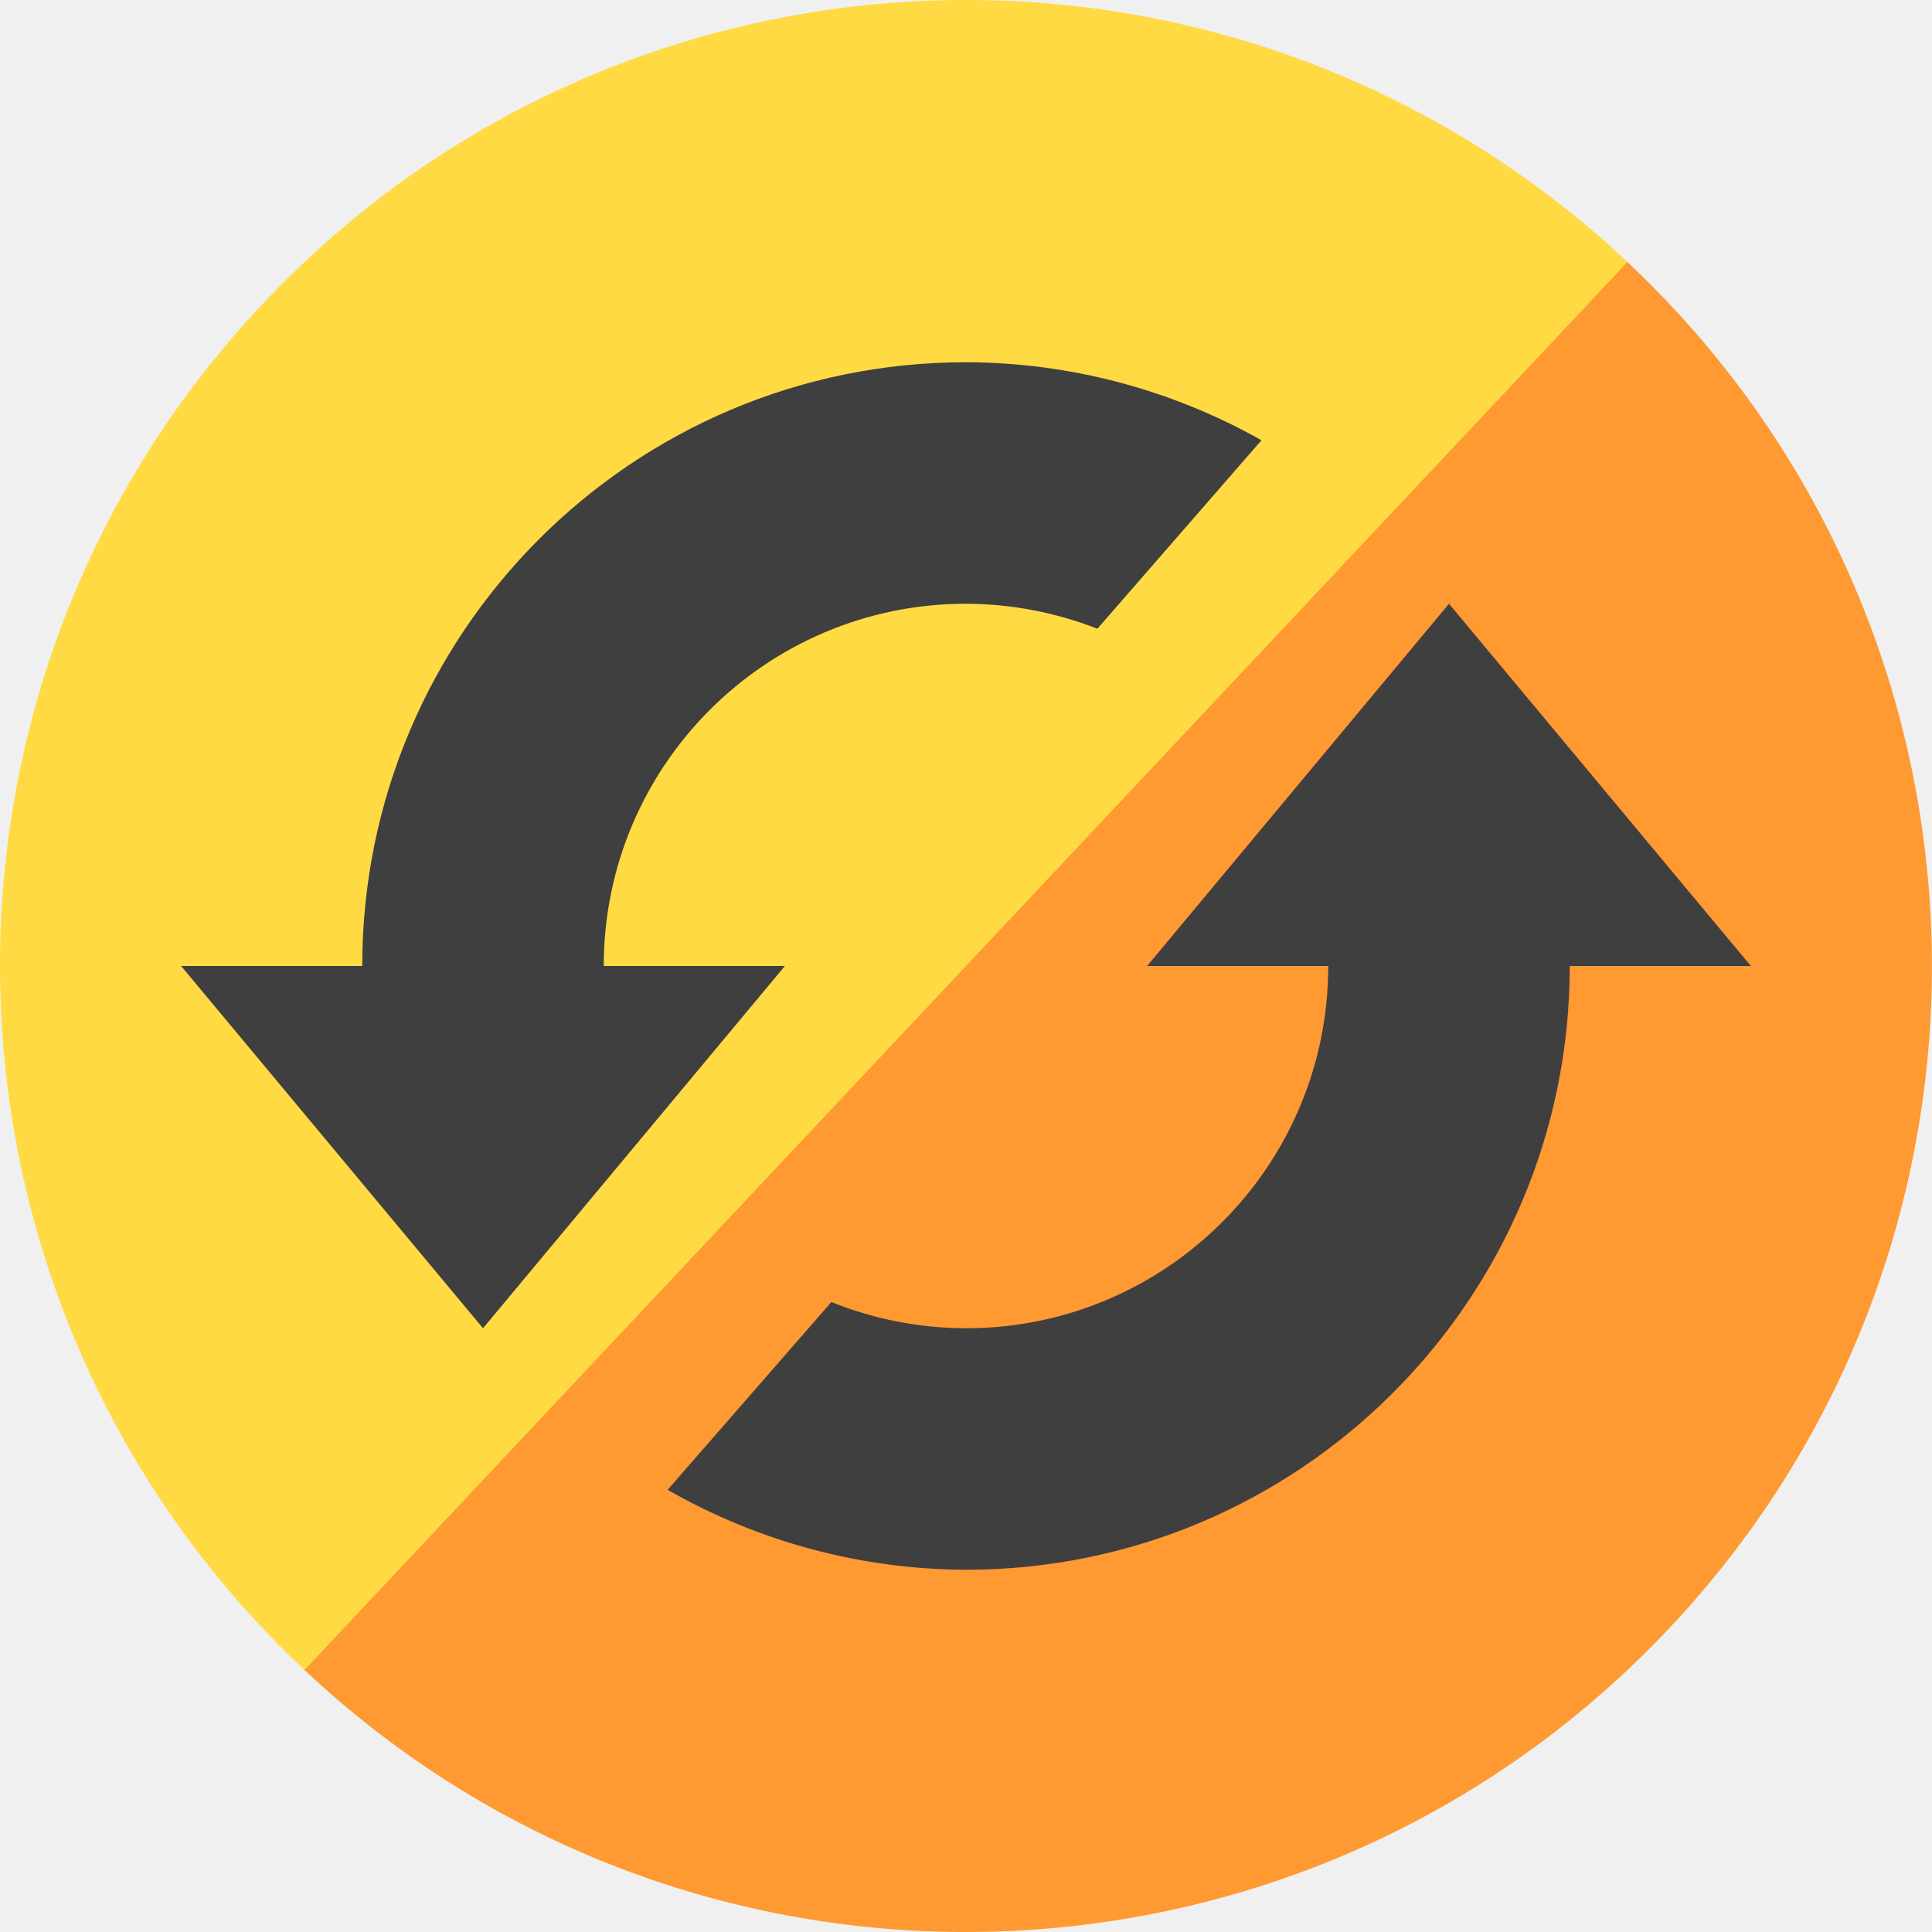
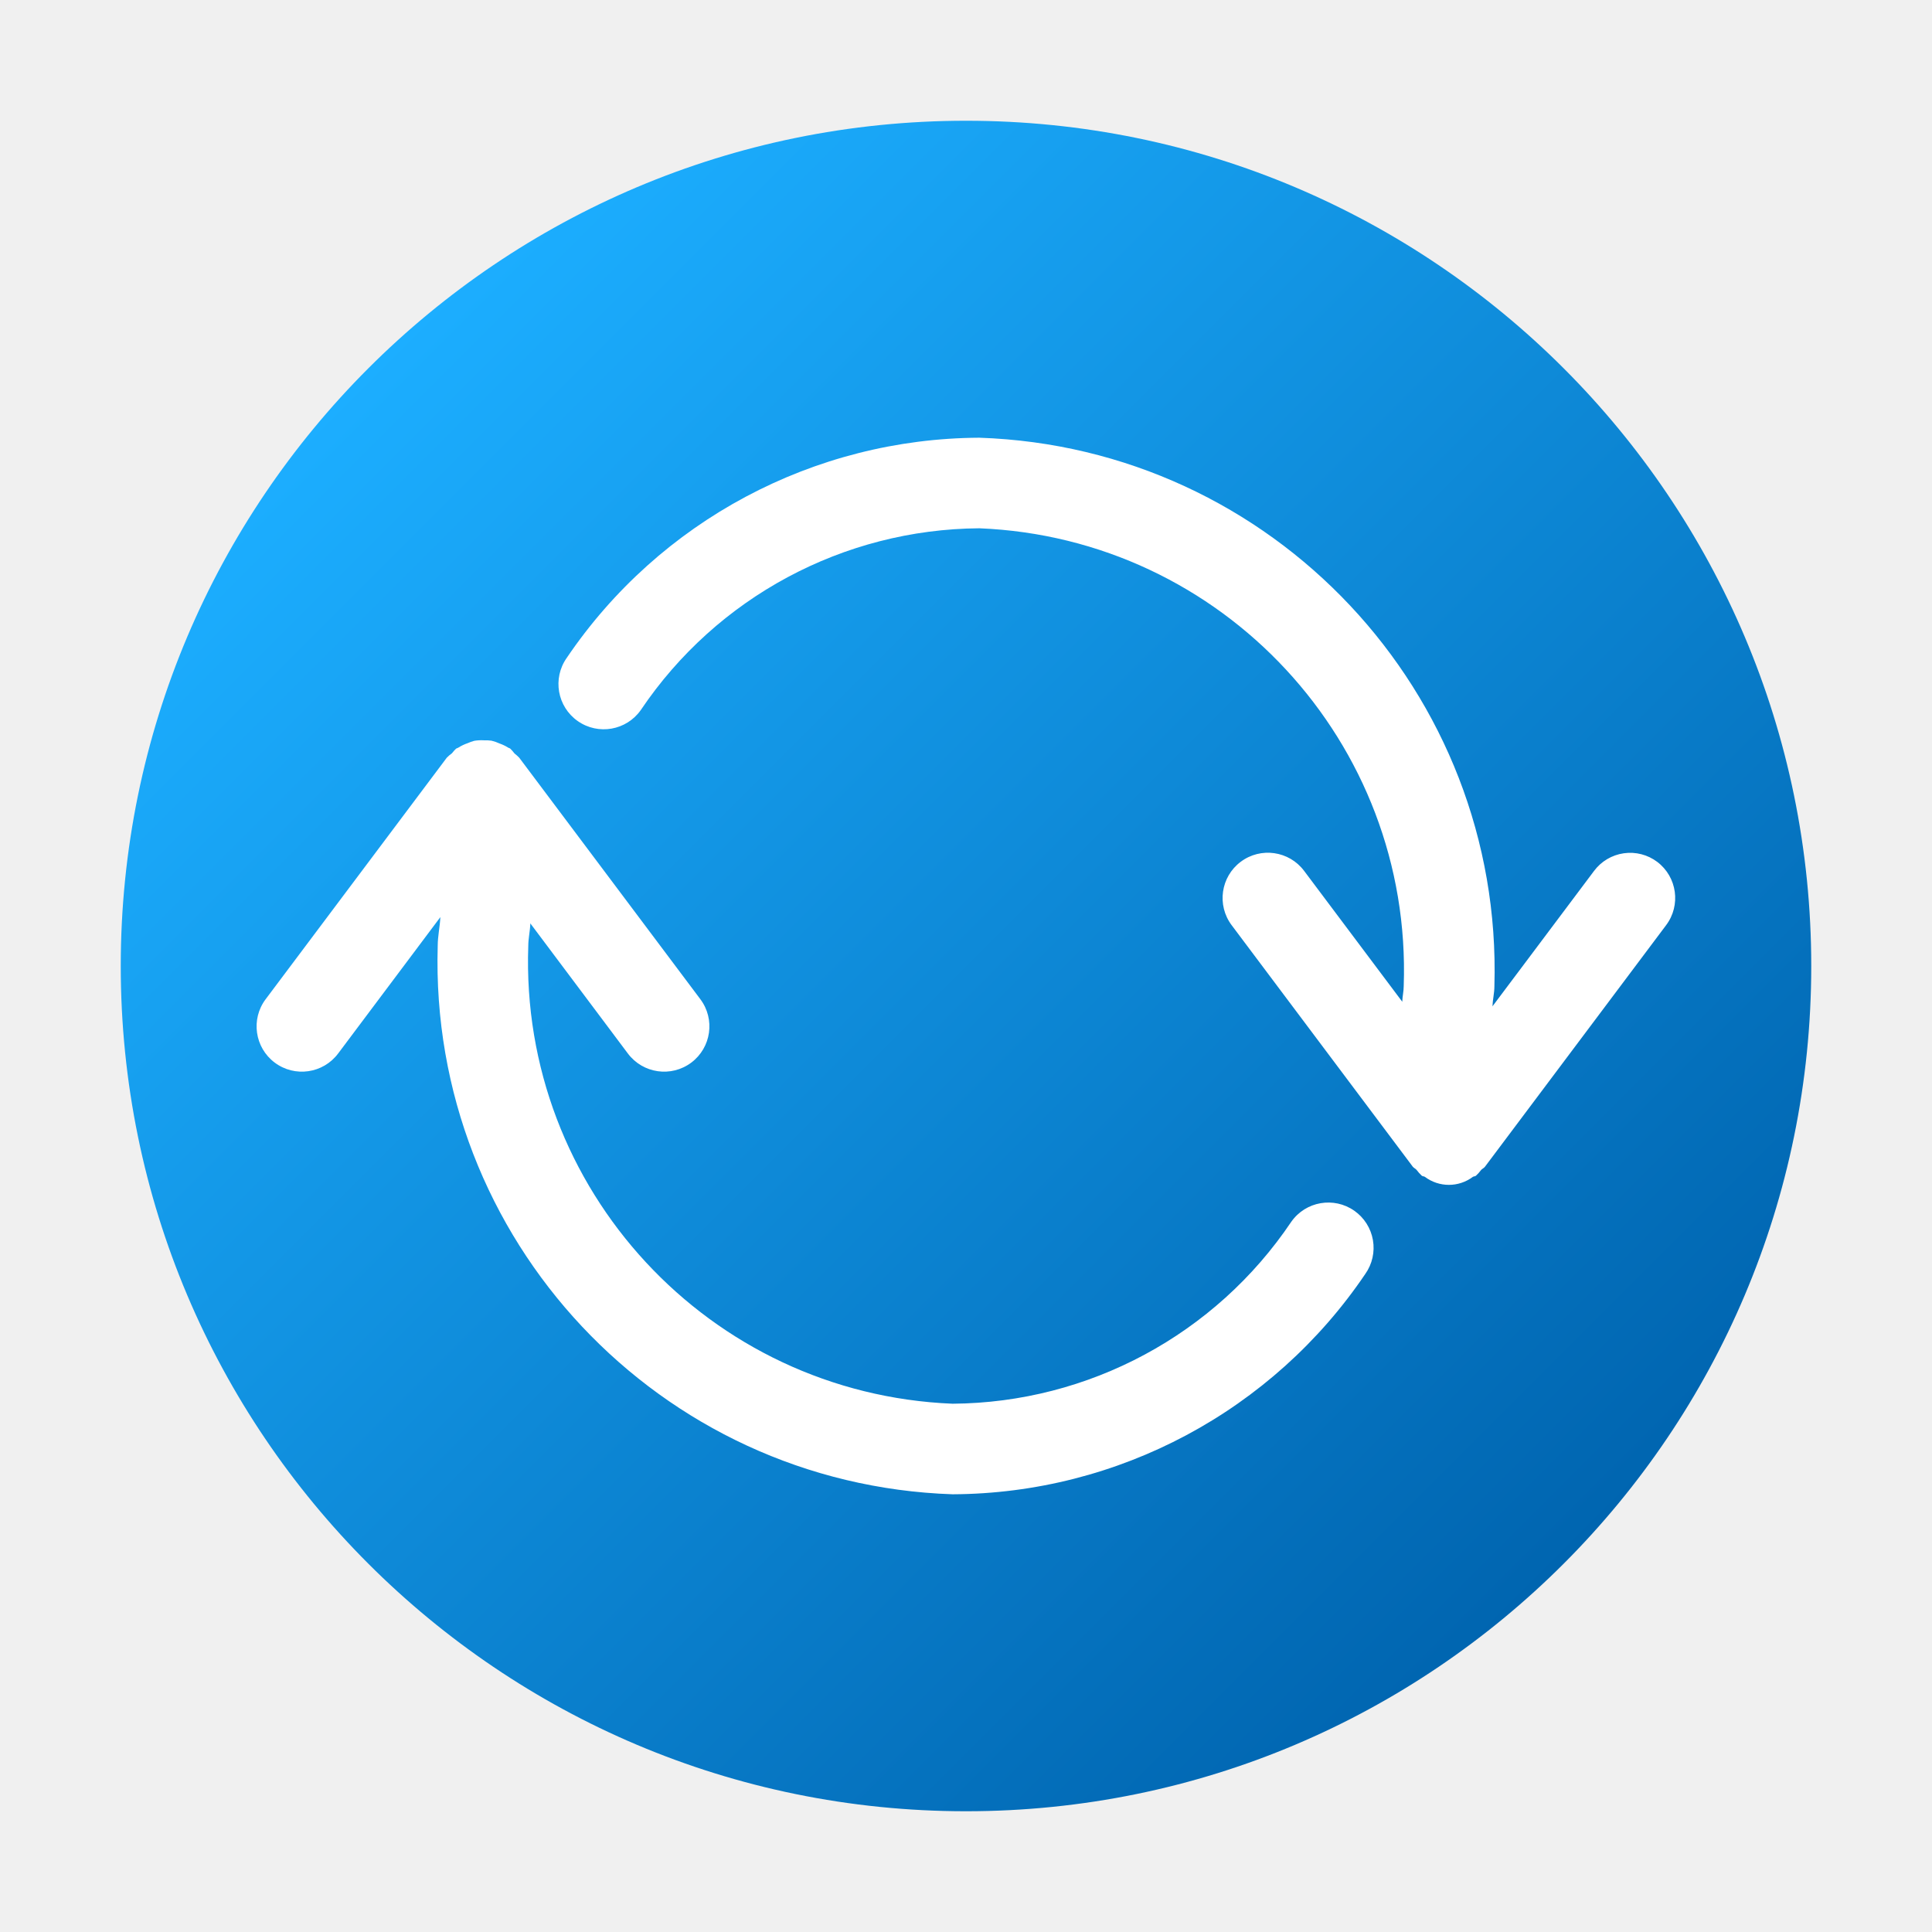
- <svg xmlns="http://www.w3.org/2000/svg" width="16" height="16" version="1">
-   <path style="fill:#ff9932;fill-rule:evenodd" transform="matrix(0.6847245,-0.728802,0.728802,0.6847245,0,0)" d="m 7.647,11.308 c 2e-7,4.418 -3.582,8 -8,8 -4.418,0 -8,-3.582 -8,-8 0,-0.179 0.644,-0.526 0.655,-0.702 0.274,-4.17 2.964,-1.766 7.204,-1.766 4.226,0 6.914,-2.379 7.207,1.772 0.013,0.189 0.934,0.503 0.934,0.695 z" />
-   <path style="fill:#ffda43;fill-rule:evenodd" d="M 13.478,2.17 2.522,13.83 C -0.698,10.805 -0.856,5.742 2.17,2.522 5.195,-0.698 10.258,-0.856 13.478,2.17 Z" />
-   <path style="fill:#3f3f3f;fill-rule:evenodd" d="M 8 3 C 5.239 3 3 5.239 3 8 L 1.5 8 L 2.75 9.5 L 4 11 L 5.25 9.5 L 6.5 8 L 5 8 C 5 6.343 6.343 5 8 5 C 8.372 5.001 8.741 5.071 9.088 5.207 L 10.447 3.646 C 9.7 3.225 8.858 3.002 8 3 z M 12 5 L 10.75 6.5 L 9.5 8 L 11 8 C 11 9.657 9.657 11 8 11 C 7.618 10.999 7.239 10.926 6.885 10.783 L 5.529 12.338 C 6.282 12.769 7.133 12.997 8 13 C 10.761 13 13 10.761 13 8 L 14.5 8 L 13.25 6.5 L 12 5 z" />
+ <svg xmlns="http://www.w3.org/2000/svg" width="16px" height="16px" id="Camada_1" data-name="Camada 1" viewBox="0 0 16 16">
+   <defs>
+     <style>.cls-1{fill:url(#Gradiente_sem_nome_2);}.cls-2{fill:#fff;}</style>
+     <linearGradient id="Gradiente_sem_nome_2" x1="3.05" y1="3.05" x2="12.95" y2="12.95" gradientUnits="userSpaceOnUse">
+       <stop offset="0" stop-color="#1caeff" />
+       <stop offset="1" stop-color="#0065b0" />
+     </linearGradient>
+   </defs>
+   <circle class="cls-1" cx="8" cy="8" r="7" />
+   <path class="cls-2" d="M11.216,10.027a.375.375,0,0,0-.522.091A3.41,3.41,0,0,1,7.889,11.625,3.665,3.665,0,0,1,4.375,7.833c0-.062.015-.123.017-.186L5.2,8.725a.375.375,0,1,0,.6-.45l-1.5-2a.35.35,0,0,0-.039-.035.36.36,0,0,0-.035-.04c-.006-.005-.014-.005-.02-.01a.354.354,0,0,0-.067-.032.364.364,0,0,0-.069-.024.381.381,0,0,0-.062-.003.364.364,0,0,0-.08.004.379.379,0,0,0-.056.02.356.356,0,0,0-.077.037c-.006.004-.012.004-.018.008a.347.347,0,0,0-.034.038A.345.345,0,0,0,3.7,6.275l-1.5,2a.375.375,0,1,0,.6.45l.847-1.13c-.004.08-.022.158-.022.238A4.414,4.414,0,0,0,7.889,12.375,4.149,4.149,0,0,0,11.307,10.55.375.375,0,0,0,11.216,10.027Z" />
+   <path class="cls-2" d="M13.725,7.138a.373.373,0,0,0-.524.075l-.841,1.121c.002-.057.016-.111.016-.167A4.415,4.415,0,0,0,8.11,3.625,4.151,4.151,0,0,0,4.693,5.449a.375.375,0,1,0,.614.431A3.409,3.409,0,0,1,8.11,4.375,3.665,3.665,0,0,1,11.625,8.166c0,.044-.011.086-.012.13L10.8,7.212a.375.375,0,0,0-.6.45l1.5,2c.009.011.022.016.031.026a.348.348,0,0,0,.044.049c.008.006.018.004.025.009a.331.331,0,0,0,.398,0c.008-.005.018-.003.025-.009a.348.348,0,0,0,.044-.049c.01-.01.023-.015.031-.026l1.5-2A.375.375,0,0,0,13.725,7.138Z" />
</svg>
